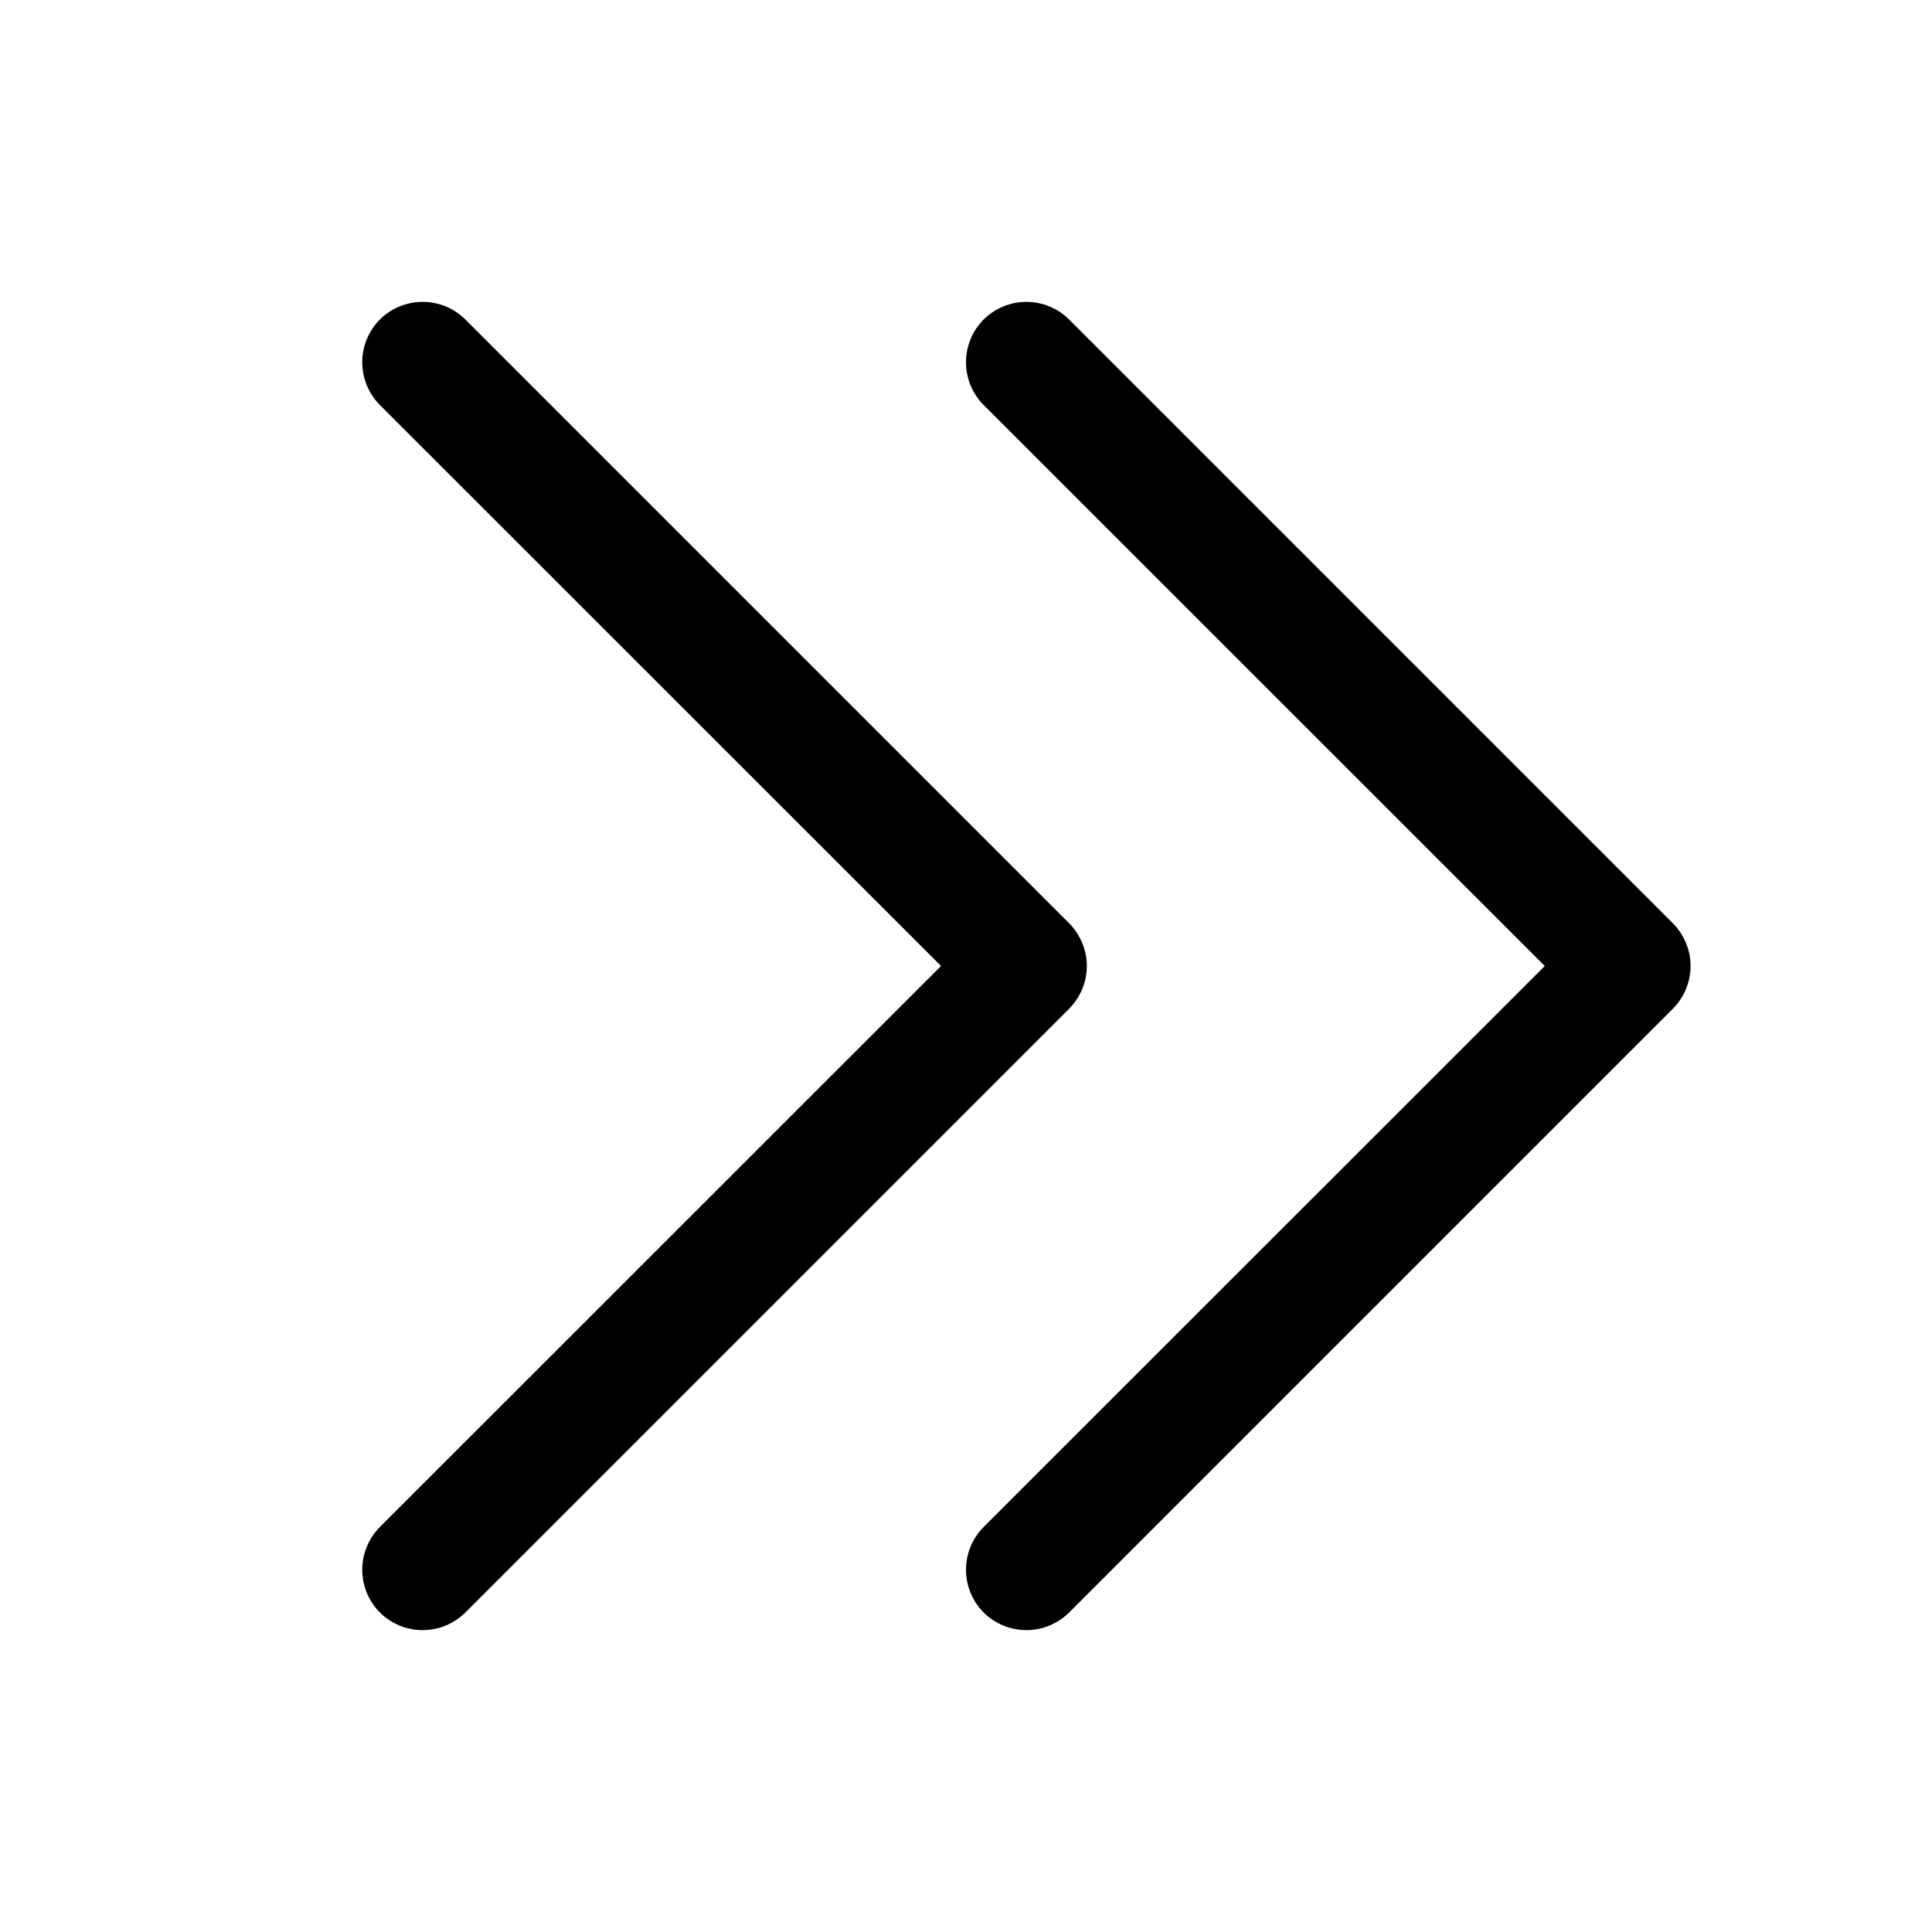
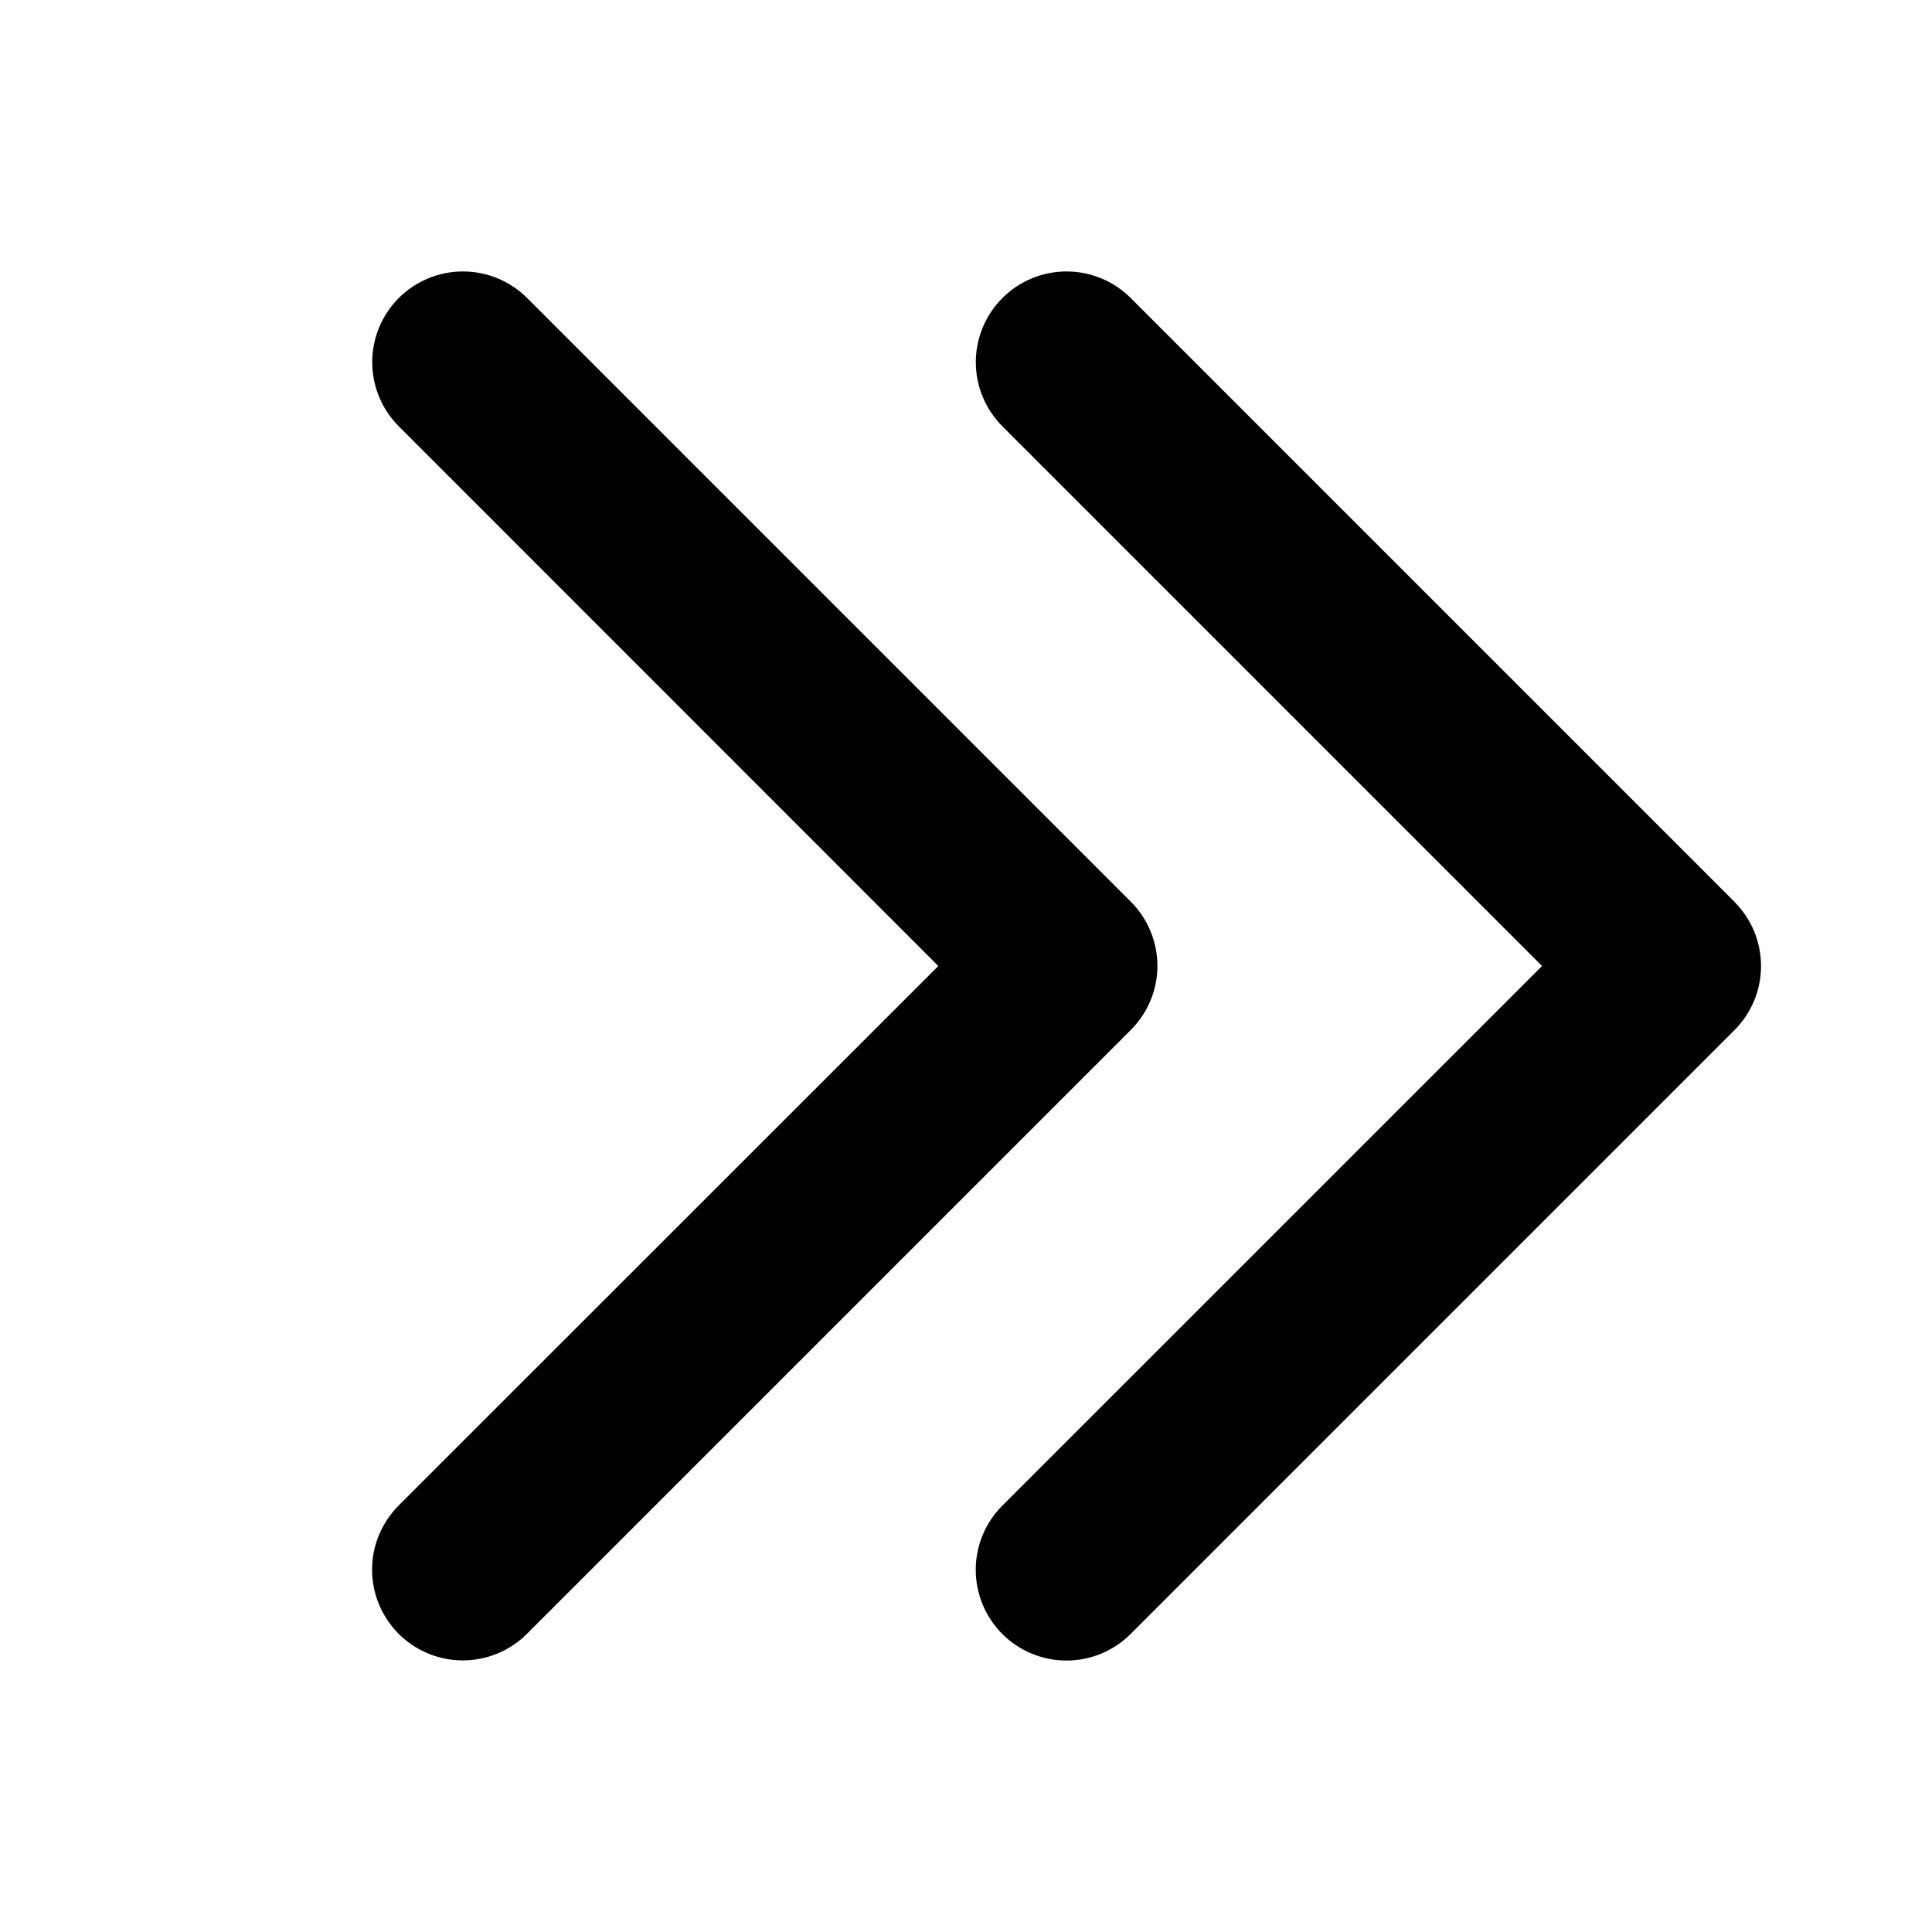
<svg xmlns="http://www.w3.org/2000/svg" width="24" height="24" viewBox="0 0 24 24" fill="none">
-   <path d="M13.281 12.531L5.781 20.031C5.64 20.171 5.449 20.25 5.25 20.25C5.051 20.25 4.86 20.171 4.719 20.031C4.579 19.89 4.5 19.699 4.5 19.5C4.5 19.301 4.579 19.11 4.719 18.969L11.69 12L4.719 5.031C4.579 4.89 4.5 4.699 4.5 4.5C4.5 4.301 4.579 4.11 4.719 3.969C4.86 3.829 5.051 3.75 5.25 3.75C5.449 3.75 5.64 3.829 5.781 3.969L13.281 11.469C13.35 11.539 13.406 11.622 13.443 11.713C13.481 11.804 13.501 11.901 13.501 12C13.501 12.098 13.481 12.196 13.443 12.287C13.406 12.378 13.35 12.461 13.281 12.531ZM20.781 11.469L13.281 3.969C13.14 3.829 12.949 3.75 12.75 3.75C12.551 3.75 12.36 3.829 12.219 3.969C12.079 4.11 12 4.301 12 4.5C12 4.699 12.079 4.89 12.219 5.031L19.19 12L12.219 18.969C12.079 19.11 12 19.301 12 19.5C12 19.699 12.079 19.89 12.219 20.031C12.36 20.171 12.551 20.25 12.75 20.25C12.949 20.25 13.14 20.171 13.281 20.031L20.781 12.531C20.85 12.461 20.906 12.378 20.943 12.287C20.981 12.196 21.001 12.098 21.001 12C21.001 11.901 20.981 11.804 20.943 11.713C20.906 11.622 20.85 11.539 20.781 11.469Z" fill="black" />
+   <path d="M14.046 12.796L6.546 20.296C6.441 20.401 6.317 20.484 6.18 20.54C6.044 20.597 5.897 20.626 5.749 20.626C5.601 20.626 5.455 20.597 5.318 20.54C5.181 20.484 5.057 20.401 4.952 20.296C4.848 20.191 4.765 20.067 4.708 19.93C4.651 19.794 4.622 19.647 4.622 19.499C4.622 19.351 4.651 19.204 4.708 19.068C4.765 18.931 4.848 18.807 4.952 18.702L11.656 12L4.954 5.296C4.743 5.085 4.624 4.798 4.624 4.499C4.624 4.2 4.743 3.913 4.954 3.702C5.165 3.491 5.452 3.372 5.751 3.372C6.05 3.372 6.336 3.491 6.548 3.702L14.048 11.202C14.153 11.307 14.236 11.431 14.292 11.568C14.349 11.705 14.378 11.851 14.378 11.999C14.378 12.148 14.348 12.294 14.291 12.431C14.234 12.567 14.151 12.691 14.046 12.796ZM21.546 11.202L14.046 3.702C13.941 3.598 13.817 3.514 13.68 3.458C13.544 3.401 13.397 3.372 13.249 3.372C13.101 3.372 12.954 3.401 12.818 3.458C12.681 3.514 12.557 3.598 12.452 3.702C12.348 3.807 12.264 3.931 12.208 4.068C12.151 4.204 12.122 4.351 12.122 4.499C12.122 4.647 12.151 4.794 12.208 4.93C12.264 5.067 12.348 5.191 12.452 5.296L19.156 12L12.451 18.704C12.24 18.915 12.121 19.202 12.121 19.501C12.121 19.8 12.24 20.086 12.451 20.298C12.663 20.509 12.949 20.628 13.248 20.628C13.547 20.628 13.834 20.509 14.045 20.298L21.545 12.798C21.65 12.693 21.733 12.569 21.79 12.432C21.847 12.296 21.876 12.149 21.876 12.001C21.876 11.853 21.847 11.706 21.791 11.57C21.734 11.433 21.651 11.309 21.546 11.204V11.202Z" fill="black" />
</svg>
